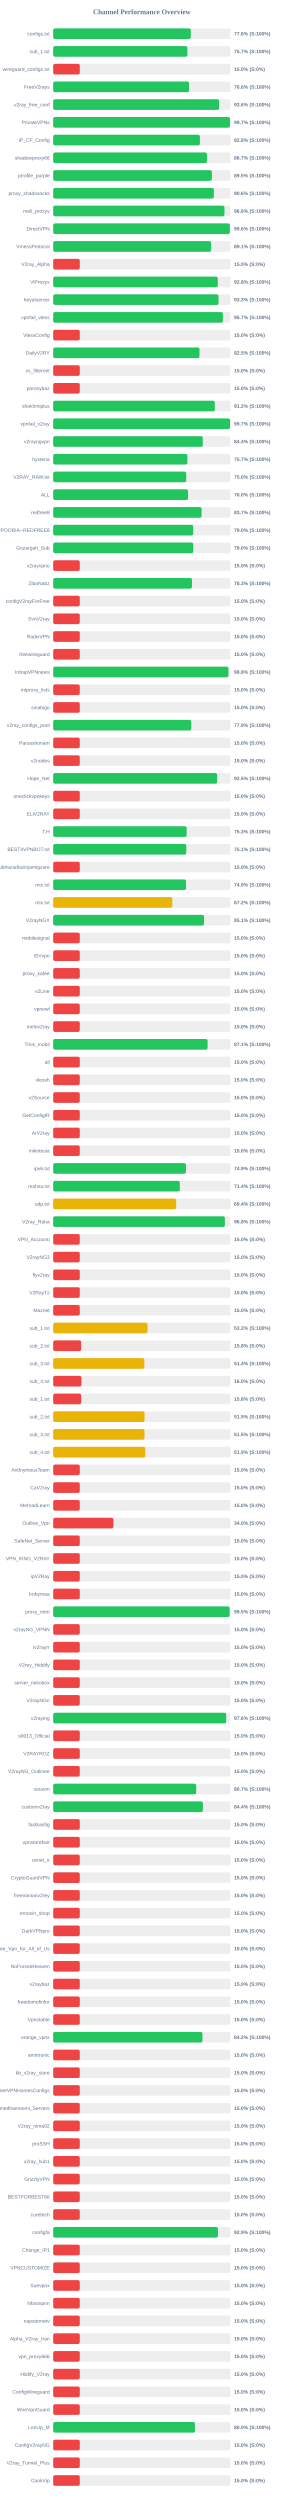
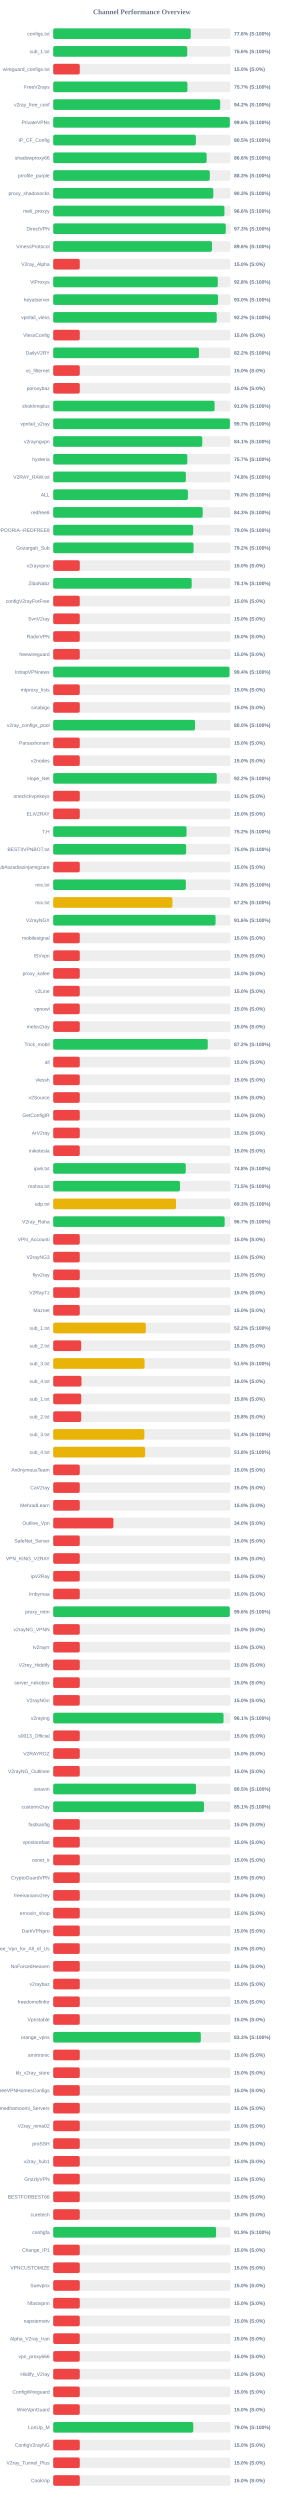
<svg xmlns="http://www.w3.org/2000/svg" width="800" height="7050" version="1.1">
  <style>
        .row { font: 14px Arial; fill: #64748b; }
        .score { font: bold 14px Arial; fill: #64748b; }
    </style>
  <text x="400" y="40" text-anchor="middle" font-size="20px" font-weight="bold" fill="#64748b">Channel Performance Overview</text>
  <rect x="150" y="80" width="500" height="30" fill="#eee" rx="5" />
-   <rect x="150" y="80" width="388.05" height="30" fill="#22c55e" rx="5" />
+   <rect x="150" y="80" width="387.9" height="30" fill="#22c55e" rx="5" />
  <text x="140" y="100" text-anchor="end" class="row">configs.txt</text>
  <text x="660" y="100" text-anchor="start" class="score">77.6% (S:100%)</text>
  <rect x="150" y="130" width="500" height="30" fill="#eee" rx="5" />
-   <rect x="150" y="130" width="378.4" height="30" fill="#22c55e" rx="5" />
+   <rect x="150" y="130" width="378.0" height="30" fill="#22c55e" rx="5" />
  <text x="140" y="150" text-anchor="end" class="row">sub_1.txt</text>
-   <text x="660" y="150" text-anchor="start" class="score">75.7% (S:100%)</text>
+   <text x="660" y="150" text-anchor="start" class="score">75.6% (S:100%)</text>
  <rect x="150" y="180" width="500" height="30" fill="#eee" rx="5" />
  <rect x="150" y="180" width="75.0" height="30" fill="#ef4444" rx="5" />
  <text x="140" y="200" text-anchor="end" class="row">wireguard_configs.txt</text>
  <text x="660" y="200" text-anchor="start" class="score">15.0% (S:0%)</text>
  <rect x="150" y="230" width="500" height="30" fill="#eee" rx="5" />
-   <rect x="150" y="230" width="383.05" height="30" fill="#22c55e" rx="5" />
+   <rect x="150" y="230" width="378.55" height="30" fill="#22c55e" rx="5" />
  <text x="140" y="250" text-anchor="end" class="row">FreeV2rays</text>
-   <text x="660" y="250" text-anchor="start" class="score">76.6% (S:100%)</text>
+   <text x="660" y="250" text-anchor="start" class="score">75.7% (S:100%)</text>
  <rect x="150" y="280" width="500" height="30" fill="#eee" rx="5" />
-   <rect x="150" y="280" width="467.95" height="30" fill="#22c55e" rx="5" />
+   <rect x="150" y="280" width="470.9" height="30" fill="#22c55e" rx="5" />
  <text x="140" y="300" text-anchor="end" class="row">v2ray_free_conf</text>
-   <text x="660" y="300" text-anchor="start" class="score">93.6% (S:100%)</text>
+   <text x="660" y="300" text-anchor="start" class="score">94.2% (S:100%)</text>
  <rect x="150" y="330" width="500" height="30" fill="#eee" rx="5" />
-   <rect x="150" y="330" width="498.5" height="30" fill="#22c55e" rx="5" />
+   <rect x="150" y="330" width="498.15" height="30" fill="#22c55e" rx="5" />
  <text x="140" y="350" text-anchor="end" class="row">PrivateVPNs</text>
-   <text x="660" y="350" text-anchor="start" class="score">99.7% (S:100%)</text>
+   <text x="660" y="350" text-anchor="start" class="score">99.6% (S:100%)</text>
  <rect x="150" y="380" width="500" height="30" fill="#eee" rx="5" />
-   <rect x="150" y="380" width="413.75" height="30" fill="#22c55e" rx="5" />
+   <rect x="150" y="380" width="402.35" height="30" fill="#22c55e" rx="5" />
  <text x="140" y="400" text-anchor="end" class="row">IP_CF_Config</text>
-   <text x="660" y="400" text-anchor="start" class="score">82.8% (S:100%)</text>
+   <text x="660" y="400" text-anchor="start" class="score">80.5% (S:100%)</text>
  <rect x="150" y="430" width="500" height="30" fill="#eee" rx="5" />
-   <rect x="150" y="430" width="433.65" height="30" fill="#22c55e" rx="5" />
+   <rect x="150" y="430" width="432.8" height="30" fill="#22c55e" rx="5" />
  <text x="140" y="450" text-anchor="end" class="row">shadowproxy66</text>
-   <text x="660" y="450" text-anchor="start" class="score">86.7% (S:100%)</text>
+   <text x="660" y="450" text-anchor="start" class="score">86.6% (S:100%)</text>
  <rect x="150" y="480" width="500" height="30" fill="#eee" rx="5" />
-   <rect x="150" y="480" width="447.4" height="30" fill="#22c55e" rx="5" />
+   <rect x="150" y="480" width="441.65" height="30" fill="#22c55e" rx="5" />
  <text x="140" y="500" text-anchor="end" class="row">prrofile_purple</text>
-   <text x="660" y="500" text-anchor="start" class="score">89.5% (S:100%)</text>
+   <text x="660" y="500" text-anchor="start" class="score">88.3% (S:100%)</text>
  <rect x="150" y="530" width="500" height="30" fill="#eee" rx="5" />
-   <rect x="150" y="530" width="453.1" height="30" fill="#22c55e" rx="5" />
+   <rect x="150" y="530" width="451.55" height="30" fill="#22c55e" rx="5" />
  <text x="140" y="550" text-anchor="end" class="row">proxy_shadosocks</text>
-   <text x="660" y="550" text-anchor="start" class="score">90.6% (S:100%)</text>
+   <text x="660" y="550" text-anchor="start" class="score">90.3% (S:100%)</text>
  <rect x="150" y="580" width="500" height="30" fill="#eee" rx="5" />
-   <rect x="150" y="580" width="483.05" height="30" fill="#22c55e" rx="5" />
+   <rect x="150" y="580" width="482.85" height="30" fill="#22c55e" rx="5" />
  <text x="140" y="600" text-anchor="end" class="row">meli_proxyy</text>
  <text x="660" y="600" text-anchor="start" class="score">96.6% (S:100%)</text>
  <rect x="150" y="630" width="500" height="30" fill="#eee" rx="5" />
-   <rect x="150" y="630" width="498.15" height="30" fill="#22c55e" rx="5" />
+   <rect x="150" y="630" width="486.7" height="30" fill="#22c55e" rx="5" />
  <text x="140" y="650" text-anchor="end" class="row">DirectVPN</text>
-   <text x="660" y="650" text-anchor="start" class="score">99.6% (S:100%)</text>
+   <text x="660" y="650" text-anchor="start" class="score">97.3% (S:100%)</text>
  <rect x="150" y="680" width="500" height="30" fill="#eee" rx="5" />
-   <rect x="150" y="680" width="445.35" height="30" fill="#22c55e" rx="5" />
+   <rect x="150" y="680" width="447.85" height="30" fill="#22c55e" rx="5" />
  <text x="140" y="700" text-anchor="end" class="row">VmessProtocol</text>
-   <text x="660" y="700" text-anchor="start" class="score">89.1% (S:100%)</text>
+   <text x="660" y="700" text-anchor="start" class="score">89.6% (S:100%)</text>
  <rect x="150" y="730" width="500" height="30" fill="#eee" rx="5" />
  <rect x="150" y="730" width="75.0" height="30" fill="#ef4444" rx="5" />
  <text x="140" y="750" text-anchor="end" class="row">V2ray_Alpha</text>
  <text x="660" y="750" text-anchor="start" class="score">15.0% (S:0%)</text>
  <rect x="150" y="780" width="500" height="30" fill="#eee" rx="5" />
  <rect x="150" y="780" width="464.15" height="30" fill="#22c55e" rx="5" />
  <text x="140" y="800" text-anchor="end" class="row">ViProxys</text>
  <text x="660" y="800" text-anchor="start" class="score">92.8% (S:100%)</text>
  <rect x="150" y="830" width="500" height="30" fill="#eee" rx="5" />
-   <rect x="150" y="830" width="466.3" height="30" fill="#22c55e" rx="5" />
+   <rect x="150" y="830" width="464.9" height="30" fill="#22c55e" rx="5" />
  <text x="140" y="850" text-anchor="end" class="row">heyatserver</text>
-   <text x="660" y="850" text-anchor="start" class="score">93.3% (S:100%)</text>
+   <text x="660" y="850" text-anchor="start" class="score">93.0% (S:100%)</text>
  <rect x="150" y="880" width="500" height="30" fill="#eee" rx="5" />
-   <rect x="150" y="880" width="478.65" height="30" fill="#22c55e" rx="5" />
+   <rect x="150" y="880" width="461.2" height="30" fill="#22c55e" rx="5" />
  <text x="140" y="900" text-anchor="end" class="row">vpnfail_vless</text>
-   <text x="660" y="900" text-anchor="start" class="score">95.7% (S:100%)</text>
+   <text x="660" y="900" text-anchor="start" class="score">92.2% (S:100%)</text>
  <rect x="150" y="930" width="500" height="30" fill="#eee" rx="5" />
  <rect x="150" y="930" width="75.0" height="30" fill="#ef4444" rx="5" />
  <text x="140" y="950" text-anchor="end" class="row">VlessConfig</text>
  <text x="660" y="950" text-anchor="start" class="score">15.0% (S:0%)</text>
  <rect x="150" y="980" width="500" height="30" fill="#eee" rx="5" />
-   <rect x="150" y="980" width="412.6" height="30" fill="#22c55e" rx="5" />
+   <rect x="150" y="980" width="411.15" height="30" fill="#22c55e" rx="5" />
  <text x="140" y="1000" text-anchor="end" class="row">DailyV2RY</text>
-   <text x="660" y="1000" text-anchor="start" class="score">82.5% (S:100%)</text>
+   <text x="660" y="1000" text-anchor="start" class="score">82.2% (S:100%)</text>
  <rect x="150" y="1030" width="500" height="30" fill="#eee" rx="5" />
  <rect x="150" y="1030" width="75.0" height="30" fill="#ef4444" rx="5" />
  <text x="140" y="1050" text-anchor="end" class="row">xs_filternet</text>
  <text x="660" y="1050" text-anchor="start" class="score">15.0% (S:0%)</text>
  <rect x="150" y="1080" width="500" height="30" fill="#eee" rx="5" />
  <rect x="150" y="1080" width="75.0" height="30" fill="#ef4444" rx="5" />
  <text x="140" y="1100" text-anchor="end" class="row">poroxybaz</text>
  <text x="660" y="1100" text-anchor="start" class="score">15.0% (S:0%)</text>
  <rect x="150" y="1130" width="500" height="30" fill="#eee" rx="5" />
-   <rect x="150" y="1130" width="455.75" height="30" fill="#22c55e" rx="5" />
+   <rect x="150" y="1130" width="455.2" height="30" fill="#22c55e" rx="5" />
  <text x="140" y="1150" text-anchor="end" class="row">shokhmiplus</text>
-   <text x="660" y="1150" text-anchor="start" class="score">91.2% (S:100%)</text>
+   <text x="660" y="1150" text-anchor="start" class="score">91.0% (S:100%)</text>
  <rect x="150" y="1180" width="500" height="30" fill="#eee" rx="5" />
-   <rect x="150" y="1180" width="498.7" height="30" fill="#22c55e" rx="5" />
+   <rect x="150" y="1180" width="498.3" height="30" fill="#22c55e" rx="5" />
  <text x="140" y="1200" text-anchor="end" class="row">vpnfail_v2ray</text>
  <text x="660" y="1200" text-anchor="start" class="score">99.7% (S:100%)</text>
  <rect x="150" y="1230" width="500" height="30" fill="#eee" rx="5" />
-   <rect x="150" y="1230" width="421.9" height="30" fill="#22c55e" rx="5" />
+   <rect x="150" y="1230" width="420.45" height="30" fill="#22c55e" rx="5" />
  <text x="140" y="1250" text-anchor="end" class="row">v2rayngvpn</text>
-   <text x="660" y="1250" text-anchor="start" class="score">84.4% (S:100%)</text>
+   <text x="660" y="1250" text-anchor="start" class="score">84.1% (S:100%)</text>
  <rect x="150" y="1280" width="500" height="30" fill="#eee" rx="5" />
-   <rect x="150" y="1280" width="378.5" height="30" fill="#22c55e" rx="5" />
+   <rect x="150" y="1280" width="378.25" height="30" fill="#22c55e" rx="5" />
  <text x="140" y="1300" text-anchor="end" class="row">hysteria</text>
  <text x="660" y="1300" text-anchor="start" class="score">75.7% (S:100%)</text>
  <rect x="150" y="1330" width="500" height="30" fill="#eee" rx="5" />
-   <rect x="150" y="1330" width="375.15" height="30" fill="#22c55e" rx="5" />
+   <rect x="150" y="1330" width="374.15" height="30" fill="#22c55e" rx="5" />
  <text x="140" y="1350" text-anchor="end" class="row">V2RAY_RAW.txt</text>
-   <text x="660" y="1350" text-anchor="start" class="score">75.0% (S:100%)</text>
+   <text x="660" y="1350" text-anchor="start" class="score">74.8% (S:100%)</text>
  <rect x="150" y="1380" width="500" height="30" fill="#eee" rx="5" />
-   <rect x="150" y="1380" width="380.25" height="30" fill="#22c55e" rx="5" />
+   <rect x="150" y="1380" width="379.85" height="30" fill="#22c55e" rx="5" />
  <text x="140" y="1400" text-anchor="end" class="row">ALL</text>
  <text x="660" y="1400" text-anchor="start" class="score">76.0% (S:100%)</text>
  <rect x="150" y="1430" width="500" height="30" fill="#eee" rx="5" />
-   <rect x="150" y="1430" width="418.6" height="30" fill="#22c55e" rx="5" />
+   <rect x="150" y="1430" width="421.55" height="30" fill="#22c55e" rx="5" />
  <text x="140" y="1450" text-anchor="end" class="row">redfree8</text>
-   <text x="660" y="1450" text-anchor="start" class="score">83.7% (S:100%)</text>
+   <text x="660" y="1450" text-anchor="start" class="score">84.3% (S:100%)</text>
  <rect x="150" y="1480" width="500" height="30" fill="#eee" rx="5" />
-   <rect x="150" y="1480" width="394.9" height="30" fill="#22c55e" rx="5" />
+   <rect x="150" y="1480" width="394.75" height="30" fill="#22c55e" rx="5" />
  <text x="140" y="1500" text-anchor="end" class="row">POORIA--REDFREE8.txt#POORIA--REDFREE8</text>
  <text x="660" y="1500" text-anchor="start" class="score">79.0% (S:100%)</text>
  <rect x="150" y="1530" width="500" height="30" fill="#eee" rx="5" />
-   <rect x="150" y="1530" width="395.05" height="30" fill="#22c55e" rx="5" />
+   <rect x="150" y="1530" width="395.8" height="30" fill="#22c55e" rx="5" />
  <text x="140" y="1550" text-anchor="end" class="row">Gozargah_Sub</text>
-   <text x="660" y="1550" text-anchor="start" class="score">79.0% (S:100%)</text>
+   <text x="660" y="1550" text-anchor="start" class="score">79.2% (S:100%)</text>
  <rect x="150" y="1580" width="500" height="30" fill="#eee" rx="5" />
  <rect x="150" y="1580" width="75.0" height="30" fill="#ef4444" rx="5" />
  <text x="140" y="1600" text-anchor="end" class="row">v2rayvpno</text>
  <text x="660" y="1600" text-anchor="start" class="score">15.0% (S:0%)</text>
  <rect x="150" y="1630" width="500" height="30" fill="#eee" rx="5" />
-   <rect x="150" y="1630" width="391.45" height="30" fill="#22c55e" rx="5" />
+   <rect x="150" y="1630" width="390.55" height="30" fill="#22c55e" rx="5" />
  <text x="140" y="1650" text-anchor="end" class="row">ZibaNabz</text>
-   <text x="660" y="1650" text-anchor="start" class="score">78.3% (S:100%)</text>
+   <text x="660" y="1650" text-anchor="start" class="score">78.1% (S:100%)</text>
  <rect x="150" y="1680" width="500" height="30" fill="#eee" rx="5" />
  <rect x="150" y="1680" width="75.0" height="30" fill="#ef4444" rx="5" />
  <text x="140" y="1700" text-anchor="end" class="row">configV2rayForFree</text>
  <text x="660" y="1700" text-anchor="start" class="score">15.0% (S:0%)</text>
  <rect x="150" y="1730" width="500" height="30" fill="#eee" rx="5" />
  <rect x="150" y="1730" width="75.0" height="30" fill="#ef4444" rx="5" />
  <text x="140" y="1750" text-anchor="end" class="row">SvnV2ray</text>
  <text x="660" y="1750" text-anchor="start" class="score">15.0% (S:0%)</text>
  <rect x="150" y="1780" width="500" height="30" fill="#eee" rx="5" />
  <rect x="150" y="1780" width="75.0" height="30" fill="#ef4444" rx="5" />
  <text x="140" y="1800" text-anchor="end" class="row">RadixVPN</text>
  <text x="660" y="1800" text-anchor="start" class="score">15.0% (S:0%)</text>
  <rect x="150" y="1830" width="500" height="30" fill="#eee" rx="5" />
  <rect x="150" y="1830" width="75.0" height="30" fill="#ef4444" rx="5" />
  <text x="140" y="1850" text-anchor="end" class="row">freewireguard</text>
  <text x="660" y="1850" text-anchor="start" class="score">15.0% (S:0%)</text>
  <rect x="150" y="1880" width="500" height="30" fill="#eee" rx="5" />
-   <rect x="150" y="1880" width="494.15" height="30" fill="#22c55e" rx="5" />
+   <rect x="150" y="1880" width="497.15" height="30" fill="#22c55e" rx="5" />
  <text x="140" y="1900" text-anchor="end" class="row">IrdrapVPNnews</text>
-   <text x="660" y="1900" text-anchor="start" class="score">98.8% (S:100%)</text>
+   <text x="660" y="1900" text-anchor="start" class="score">99.4% (S:100%)</text>
  <rect x="150" y="1930" width="500" height="30" fill="#eee" rx="5" />
  <rect x="150" y="1930" width="75.0" height="30" fill="#ef4444" rx="5" />
  <text x="140" y="1950" text-anchor="end" class="row">mtproxy_lists</text>
  <text x="660" y="1950" text-anchor="start" class="score">15.0% (S:0%)</text>
  <rect x="150" y="1980" width="500" height="30" fill="#eee" rx="5" />
  <rect x="150" y="1980" width="75.0" height="30" fill="#ef4444" rx="5" />
  <text x="140" y="2000" text-anchor="end" class="row">sinabigo</text>
  <text x="660" y="2000" text-anchor="start" class="score">15.0% (S:0%)</text>
  <rect x="150" y="2030" width="500" height="30" fill="#eee" rx="5" />
-   <rect x="150" y="2030" width="389.45" height="30" fill="#22c55e" rx="5" />
+   <rect x="150" y="2030" width="400.1" height="30" fill="#22c55e" rx="5" />
  <text x="140" y="2050" text-anchor="end" class="row">v2ray_configs_pool</text>
-   <text x="660" y="2050" text-anchor="start" class="score">77.9% (S:100%)</text>
+   <text x="660" y="2050" text-anchor="start" class="score">80.0% (S:100%)</text>
  <rect x="150" y="2080" width="500" height="30" fill="#eee" rx="5" />
  <rect x="150" y="2080" width="75.0" height="30" fill="#ef4444" rx="5" />
  <text x="140" y="2100" text-anchor="end" class="row">Parsashonam</text>
  <text x="660" y="2100" text-anchor="start" class="score">15.0% (S:0%)</text>
  <rect x="150" y="2130" width="500" height="30" fill="#eee" rx="5" />
  <rect x="150" y="2130" width="75.0" height="30" fill="#ef4444" rx="5" />
  <text x="140" y="2150" text-anchor="end" class="row">v2nodes</text>
  <text x="660" y="2150" text-anchor="start" class="score">15.0% (S:0%)</text>
  <rect x="150" y="2180" width="500" height="30" fill="#eee" rx="5" />
-   <rect x="150" y="2180" width="462.5" height="30" fill="#22c55e" rx="5" />
+   <rect x="150" y="2180" width="461.25" height="30" fill="#22c55e" rx="5" />
  <text x="140" y="2200" text-anchor="end" class="row">Hope_Net</text>
-   <text x="660" y="2200" text-anchor="start" class="score">92.5% (S:100%)</text>
+   <text x="660" y="2200" text-anchor="start" class="score">92.2% (S:100%)</text>
  <rect x="150" y="2230" width="500" height="30" fill="#eee" rx="5" />
  <rect x="150" y="2230" width="75.0" height="30" fill="#ef4444" rx="5" />
  <text x="140" y="2250" text-anchor="end" class="row">oneclickvpnkeys</text>
  <text x="660" y="2250" text-anchor="start" class="score">15.0% (S:0%)</text>
  <rect x="150" y="2280" width="500" height="30" fill="#eee" rx="5" />
  <rect x="150" y="2280" width="75.0" height="30" fill="#ef4444" rx="5" />
  <text x="140" y="2300" text-anchor="end" class="row">ELiV2RAY</text>
  <text x="660" y="2300" text-anchor="start" class="score">15.0% (S:0%)</text>
  <rect x="150" y="2330" width="500" height="30" fill="#eee" rx="5" />
-   <rect x="150" y="2330" width="376.4" height="30" fill="#22c55e" rx="5" />
+   <rect x="150" y="2330" width="376.1" height="30" fill="#22c55e" rx="5" />
  <text x="140" y="2350" text-anchor="end" class="row">T,H</text>
-   <text x="660" y="2350" text-anchor="start" class="score">75.3% (S:100%)</text>
+   <text x="660" y="2350" text-anchor="start" class="score">75.2% (S:100%)</text>
  <rect x="150" y="2380" width="500" height="30" fill="#eee" rx="5" />
-   <rect x="150" y="2380" width="375.3" height="30" fill="#22c55e" rx="5" />
+   <rect x="150" y="2380" width="374.95" height="30" fill="#22c55e" rx="5" />
  <text x="140" y="2400" text-anchor="end" class="row">BESTIIVPNBOT.txt</text>
-   <text x="660" y="2400" text-anchor="start" class="score">75.1% (S:100%)</text>
+   <text x="660" y="2400" text-anchor="start" class="score">75.0% (S:100%)</text>
  <rect x="150" y="2430" width="500" height="30" fill="#eee" rx="5" />
  <rect x="150" y="2430" width="75.0" height="30" fill="#ef4444" rx="5" />
  <text x="140" y="2450" text-anchor="end" class="row">Sub#azadiazinjamigzare</text>
  <text x="660" y="2450" text-anchor="start" class="score">15.0% (S:0%)</text>
  <rect x="150" y="2480" width="500" height="30" fill="#eee" rx="5" />
-   <rect x="150" y="2480" width="374.55" height="30" fill="#22c55e" rx="5" />
+   <rect x="150" y="2480" width="374.1" height="30" fill="#22c55e" rx="5" />
  <text x="140" y="2500" text-anchor="end" class="row">mix.txt</text>
-   <text x="660" y="2500" text-anchor="start" class="score">74.9% (S:100%)</text>
+   <text x="660" y="2500" text-anchor="start" class="score">74.8% (S:100%)</text>
  <rect x="150" y="2530" width="500" height="30" fill="#eee" rx="5" />
-   <rect x="150" y="2530" width="336.05" height="30" fill="#eab308" rx="5" />
+   <rect x="150" y="2530" width="336.2" height="30" fill="#eab308" rx="5" />
  <text x="140" y="2550" text-anchor="end" class="row">mix.txt</text>
  <text x="660" y="2550" text-anchor="start" class="score">67.2% (S:100%)</text>
  <rect x="150" y="2580" width="500" height="30" fill="#eee" rx="5" />
-   <rect x="150" y="2580" width="425.4" height="30" fill="#22c55e" rx="5" />
+   <rect x="150" y="2580" width="457.9" height="30" fill="#22c55e" rx="5" />
  <text x="140" y="2600" text-anchor="end" class="row">V2rayNGX</text>
-   <text x="660" y="2600" text-anchor="start" class="score">85.1% (S:100%)</text>
+   <text x="660" y="2600" text-anchor="start" class="score">91.6% (S:100%)</text>
  <rect x="150" y="2630" width="500" height="30" fill="#eee" rx="5" />
  <rect x="150" y="2630" width="75.0" height="30" fill="#ef4444" rx="5" />
  <text x="140" y="2650" text-anchor="end" class="row">mobilesignal</text>
  <text x="660" y="2650" text-anchor="start" class="score">15.0% (S:0%)</text>
  <rect x="150" y="2680" width="500" height="30" fill="#eee" rx="5" />
  <rect x="150" y="2680" width="75.0" height="30" fill="#ef4444" rx="5" />
  <text x="140" y="2700" text-anchor="end" class="row">ISVvpn</text>
  <text x="660" y="2700" text-anchor="start" class="score">15.0% (S:0%)</text>
  <rect x="150" y="2730" width="500" height="30" fill="#eee" rx="5" />
  <rect x="150" y="2730" width="75.0" height="30" fill="#ef4444" rx="5" />
  <text x="140" y="2750" text-anchor="end" class="row">proxy_kafee</text>
  <text x="660" y="2750" text-anchor="start" class="score">15.0% (S:0%)</text>
  <rect x="150" y="2780" width="500" height="30" fill="#eee" rx="5" />
  <rect x="150" y="2780" width="75.0" height="30" fill="#ef4444" rx="5" />
  <text x="140" y="2800" text-anchor="end" class="row">v2Line</text>
  <text x="660" y="2800" text-anchor="start" class="score">15.0% (S:0%)</text>
  <rect x="150" y="2830" width="500" height="30" fill="#eee" rx="5" />
  <rect x="150" y="2830" width="75.0" height="30" fill="#ef4444" rx="5" />
  <text x="140" y="2850" text-anchor="end" class="row">vpnowl</text>
  <text x="660" y="2850" text-anchor="start" class="score">15.0% (S:0%)</text>
  <rect x="150" y="2880" width="500" height="30" fill="#eee" rx="5" />
  <rect x="150" y="2880" width="75.0" height="30" fill="#ef4444" rx="5" />
  <text x="140" y="2900" text-anchor="end" class="row">melov2ray</text>
  <text x="660" y="2900" text-anchor="start" class="score">15.0% (S:0%)</text>
  <rect x="150" y="2930" width="500" height="30" fill="#eee" rx="5" />
-   <rect x="150" y="2930" width="435.45" height="30" fill="#22c55e" rx="5" />
+   <rect x="150" y="2930" width="435.9" height="30" fill="#22c55e" rx="5" />
  <text x="140" y="2950" text-anchor="end" class="row">Trick_mobil</text>
-   <text x="660" y="2950" text-anchor="start" class="score">87.1% (S:100%)</text>
+   <text x="660" y="2950" text-anchor="start" class="score">87.2% (S:100%)</text>
  <rect x="150" y="2980" width="500" height="30" fill="#eee" rx="5" />
  <rect x="150" y="2980" width="75.0" height="30" fill="#ef4444" rx="5" />
  <text x="140" y="3000" text-anchor="end" class="row">all</text>
  <text x="660" y="3000" text-anchor="start" class="score">15.0% (S:0%)</text>
  <rect x="150" y="3030" width="500" height="30" fill="#eee" rx="5" />
  <rect x="150" y="3030" width="75.0" height="30" fill="#ef4444" rx="5" />
  <text x="140" y="3050" text-anchor="end" class="row">vlessh</text>
  <text x="660" y="3050" text-anchor="start" class="score">15.0% (S:0%)</text>
  <rect x="150" y="3080" width="500" height="30" fill="#eee" rx="5" />
  <rect x="150" y="3080" width="75.0" height="30" fill="#ef4444" rx="5" />
  <text x="140" y="3100" text-anchor="end" class="row">v2Source</text>
  <text x="660" y="3100" text-anchor="start" class="score">15.0% (S:0%)</text>
  <rect x="150" y="3130" width="500" height="30" fill="#eee" rx="5" />
  <rect x="150" y="3130" width="75.0" height="30" fill="#ef4444" rx="5" />
  <text x="140" y="3150" text-anchor="end" class="row">GetConfigIR</text>
  <text x="660" y="3150" text-anchor="start" class="score">15.0% (S:0%)</text>
  <rect x="150" y="3180" width="500" height="30" fill="#eee" rx="5" />
  <rect x="150" y="3180" width="75.0" height="30" fill="#ef4444" rx="5" />
  <text x="140" y="3200" text-anchor="end" class="row">ArV2ray</text>
  <text x="660" y="3200" text-anchor="start" class="score">15.0% (S:0%)</text>
  <rect x="150" y="3230" width="500" height="30" fill="#eee" rx="5" />
  <rect x="150" y="3230" width="75.0" height="30" fill="#ef4444" rx="5" />
  <text x="140" y="3250" text-anchor="end" class="row">inikotesla</text>
  <text x="660" y="3250" text-anchor="start" class="score">15.0% (S:0%)</text>
  <rect x="150" y="3280" width="500" height="30" fill="#eee" rx="5" />
-   <rect x="150" y="3280" width="374.35" height="30" fill="#22c55e" rx="5" />
+   <rect x="150" y="3280" width="373.85" height="30" fill="#22c55e" rx="5" />
  <text x="140" y="3300" text-anchor="end" class="row">ipv6.txt</text>
-   <text x="660" y="3300" text-anchor="start" class="score">74.9% (S:100%)</text>
+   <text x="660" y="3300" text-anchor="start" class="score">74.8% (S:100%)</text>
  <rect x="150" y="3330" width="500" height="30" fill="#eee" rx="5" />
-   <rect x="150" y="3330" width="357.15" height="30" fill="#22c55e" rx="5" />
+   <rect x="150" y="3330" width="357.5" height="30" fill="#22c55e" rx="5" />
  <text x="140" y="3350" text-anchor="end" class="row">mahsa.txt</text>
-   <text x="660" y="3350" text-anchor="start" class="score">71.4% (S:100%)</text>
+   <text x="660" y="3350" text-anchor="start" class="score">71.5% (S:100%)</text>
  <rect x="150" y="3380" width="500" height="30" fill="#eee" rx="5" />
-   <rect x="150" y="3380" width="346.9" height="30" fill="#eab308" rx="5" />
+   <rect x="150" y="3380" width="346.35" height="30" fill="#eab308" rx="5" />
  <text x="140" y="3400" text-anchor="end" class="row">udp.txt</text>
-   <text x="660" y="3400" text-anchor="start" class="score">69.4% (S:100%)</text>
+   <text x="660" y="3400" text-anchor="start" class="score">69.3% (S:100%)</text>
  <rect x="150" y="3430" width="500" height="30" fill="#eee" rx="5" />
-   <rect x="150" y="3430" width="484.2" height="30" fill="#22c55e" rx="5" />
+   <rect x="150" y="3430" width="483.5" height="30" fill="#22c55e" rx="5" />
  <text x="140" y="3450" text-anchor="end" class="row">V2ray_Raha</text>
-   <text x="660" y="3450" text-anchor="start" class="score">96.8% (S:100%)</text>
+   <text x="660" y="3450" text-anchor="start" class="score">96.7% (S:100%)</text>
  <rect x="150" y="3480" width="500" height="30" fill="#eee" rx="5" />
  <rect x="150" y="3480" width="75.0" height="30" fill="#ef4444" rx="5" />
  <text x="140" y="3500" text-anchor="end" class="row">VPN_Accounti</text>
  <text x="660" y="3500" text-anchor="start" class="score">15.0% (S:0%)</text>
  <rect x="150" y="3530" width="500" height="30" fill="#eee" rx="5" />
  <rect x="150" y="3530" width="75.0" height="30" fill="#ef4444" rx="5" />
  <text x="140" y="3550" text-anchor="end" class="row">V2rayNG3</text>
  <text x="660" y="3550" text-anchor="start" class="score">15.0% (S:0%)</text>
  <rect x="150" y="3580" width="500" height="30" fill="#eee" rx="5" />
  <rect x="150" y="3580" width="75.0" height="30" fill="#ef4444" rx="5" />
  <text x="140" y="3600" text-anchor="end" class="row">flyv2ray</text>
  <text x="660" y="3600" text-anchor="start" class="score">15.0% (S:0%)</text>
  <rect x="150" y="3630" width="500" height="30" fill="#eee" rx="5" />
  <rect x="150" y="3630" width="75.0" height="30" fill="#ef4444" rx="5" />
  <text x="140" y="3650" text-anchor="end" class="row">V2RayTz</text>
  <text x="660" y="3650" text-anchor="start" class="score">15.0% (S:0%)</text>
  <rect x="150" y="3680" width="500" height="30" fill="#eee" rx="5" />
  <rect x="150" y="3680" width="75.0" height="30" fill="#ef4444" rx="5" />
  <text x="140" y="3700" text-anchor="end" class="row">Maznet</text>
  <text x="660" y="3700" text-anchor="start" class="score">15.0% (S:0%)</text>
  <rect x="150" y="3730" width="500" height="30" fill="#eee" rx="5" />
-   <rect x="150" y="3730" width="265.95" height="30" fill="#eab308" rx="5" />
+   <rect x="150" y="3730" width="261.25" height="30" fill="#eab308" rx="5" />
  <text x="140" y="3750" text-anchor="end" class="row">sub_1.txt</text>
-   <text x="660" y="3750" text-anchor="start" class="score">53.2% (S:100%)</text>
+   <text x="660" y="3750" text-anchor="start" class="score">52.2% (S:100%)</text>
  <rect x="150" y="3780" width="500" height="30" fill="#eee" rx="5" />
  <rect x="150" y="3780" width="78.9" height="30" fill="#ef4444" rx="5" />
  <text x="140" y="3800" text-anchor="end" class="row">sub_2.txt</text>
  <text x="660" y="3800" text-anchor="start" class="score">15.8% (S:0%)</text>
  <rect x="150" y="3830" width="500" height="30" fill="#eee" rx="5" />
-   <rect x="150" y="3830" width="257.1" height="30" fill="#eab308" rx="5" />
+   <rect x="150" y="3830" width="257.6" height="30" fill="#eab308" rx="5" />
  <text x="140" y="3850" text-anchor="end" class="row">sub_3.txt</text>
-   <text x="660" y="3850" text-anchor="start" class="score">51.4% (S:100%)</text>
+   <text x="660" y="3850" text-anchor="start" class="score">51.5% (S:100%)</text>
  <rect x="150" y="3880" width="500" height="30" fill="#eee" rx="5" />
  <rect x="150" y="3880" width="79.8" height="30" fill="#ef4444" rx="5" />
  <text x="140" y="3900" text-anchor="end" class="row">sub_4.txt</text>
  <text x="660" y="3900" text-anchor="start" class="score">16.0% (S:0%)</text>
  <rect x="150" y="3930" width="500" height="30" fill="#eee" rx="5" />
  <rect x="150" y="3930" width="79.05" height="30" fill="#ef4444" rx="5" />
  <text x="140" y="3950" text-anchor="end" class="row">sub_1.txt</text>
  <text x="660" y="3950" text-anchor="start" class="score">15.8% (S:0%)</text>
  <rect x="150" y="3980" width="500" height="30" fill="#eee" rx="5" />
-   <rect x="150" y="3980" width="257.6" height="30" fill="#eab308" rx="5" />
+   <rect x="150" y="3980" width="78.9" height="30" fill="#ef4444" rx="5" />
  <text x="140" y="4000" text-anchor="end" class="row">sub_2.txt</text>
-   <text x="660" y="4000" text-anchor="start" class="score">51.5% (S:100%)</text>
+   <text x="660" y="4000" text-anchor="start" class="score">15.8% (S:0%)</text>
  <rect x="150" y="4030" width="500" height="30" fill="#eee" rx="5" />
-   <rect x="150" y="4030" width="257.5" height="30" fill="#eab308" rx="5" />
+   <rect x="150" y="4030" width="257.1" height="30" fill="#eab308" rx="5" />
  <text x="140" y="4050" text-anchor="end" class="row">sub_3.txt</text>
-   <text x="660" y="4050" text-anchor="start" class="score">51.5% (S:100%)</text>
+   <text x="660" y="4050" text-anchor="start" class="score">51.4% (S:100%)</text>
  <rect x="150" y="4080" width="500" height="30" fill="#eee" rx="5" />
-   <rect x="150" y="4080" width="259.7" height="30" fill="#eab308" rx="5" />
+   <rect x="150" y="4080" width="259.2" height="30" fill="#eab308" rx="5" />
  <text x="140" y="4100" text-anchor="end" class="row">sub_4.txt</text>
-   <text x="660" y="4100" text-anchor="start" class="score">51.9% (S:100%)</text>
+   <text x="660" y="4100" text-anchor="start" class="score">51.8% (S:100%)</text>
  <rect x="150" y="4130" width="500" height="30" fill="#eee" rx="5" />
  <rect x="150" y="4130" width="75.0" height="30" fill="#ef4444" rx="5" />
  <text x="140" y="4150" text-anchor="end" class="row">An0nymousTeam</text>
  <text x="660" y="4150" text-anchor="start" class="score">15.0% (S:0%)</text>
  <rect x="150" y="4180" width="500" height="30" fill="#eee" rx="5" />
  <rect x="150" y="4180" width="75.0" height="30" fill="#ef4444" rx="5" />
  <text x="140" y="4200" text-anchor="end" class="row">CaV2ray</text>
  <text x="660" y="4200" text-anchor="start" class="score">15.0% (S:0%)</text>
  <rect x="150" y="4230" width="500" height="30" fill="#eee" rx="5" />
  <rect x="150" y="4230" width="75.0" height="30" fill="#ef4444" rx="5" />
  <text x="140" y="4250" text-anchor="end" class="row">MehradLearn</text>
  <text x="660" y="4250" text-anchor="start" class="score">15.0% (S:0%)</text>
  <rect x="150" y="4280" width="500" height="30" fill="#eee" rx="5" />
  <rect x="150" y="4280" width="169.85" height="30" fill="#ef4444" rx="5" />
  <text x="140" y="4300" text-anchor="end" class="row">Outline_Vpn</text>
  <text x="660" y="4300" text-anchor="start" class="score">34.0% (S:0%)</text>
  <rect x="150" y="4330" width="500" height="30" fill="#eee" rx="5" />
  <rect x="150" y="4330" width="75.0" height="30" fill="#ef4444" rx="5" />
  <text x="140" y="4350" text-anchor="end" class="row">SafeNet_Server</text>
  <text x="660" y="4350" text-anchor="start" class="score">15.0% (S:0%)</text>
  <rect x="150" y="4380" width="500" height="30" fill="#eee" rx="5" />
  <rect x="150" y="4380" width="75.0" height="30" fill="#ef4444" rx="5" />
  <text x="140" y="4400" text-anchor="end" class="row">VPN_KING_V2RAY</text>
  <text x="660" y="4400" text-anchor="start" class="score">15.0% (S:0%)</text>
  <rect x="150" y="4430" width="500" height="30" fill="#eee" rx="5" />
  <rect x="150" y="4430" width="75.0" height="30" fill="#ef4444" rx="5" />
  <text x="140" y="4450" text-anchor="end" class="row">ipV2Ray</text>
  <text x="660" y="4450" text-anchor="start" class="score">15.0% (S:0%)</text>
  <rect x="150" y="4480" width="500" height="30" fill="#eee" rx="5" />
  <rect x="150" y="4480" width="75.0" height="30" fill="#ef4444" rx="5" />
  <text x="140" y="4500" text-anchor="end" class="row">lrnbymaa</text>
  <text x="660" y="4500" text-anchor="start" class="score">15.0% (S:0%)</text>
  <rect x="150" y="4530" width="500" height="30" fill="#eee" rx="5" />
-   <rect x="150" y="4530" width="497.6" height="30" fill="#22c55e" rx="5" />
+   <rect x="150" y="4530" width="498.05" height="30" fill="#22c55e" rx="5" />
  <text x="140" y="4550" text-anchor="end" class="row">proxy_mtm</text>
-   <text x="660" y="4550" text-anchor="start" class="score">99.5% (S:100%)</text>
+   <text x="660" y="4550" text-anchor="start" class="score">99.6% (S:100%)</text>
  <rect x="150" y="4580" width="500" height="30" fill="#eee" rx="5" />
  <rect x="150" y="4580" width="75.0" height="30" fill="#ef4444" rx="5" />
  <text x="140" y="4600" text-anchor="end" class="row">v2rayNG_VPNN</text>
  <text x="660" y="4600" text-anchor="start" class="score">15.0% (S:0%)</text>
  <rect x="150" y="4630" width="500" height="30" fill="#eee" rx="5" />
  <rect x="150" y="4630" width="75.0" height="30" fill="#ef4444" rx="5" />
  <text x="140" y="4650" text-anchor="end" class="row">tv2rayrr</text>
  <text x="660" y="4650" text-anchor="start" class="score">15.0% (S:0%)</text>
  <rect x="150" y="4680" width="500" height="30" fill="#eee" rx="5" />
  <rect x="150" y="4680" width="75.0" height="30" fill="#ef4444" rx="5" />
  <text x="140" y="4700" text-anchor="end" class="row">V2rey_Hiddify</text>
  <text x="660" y="4700" text-anchor="start" class="score">15.0% (S:0%)</text>
  <rect x="150" y="4730" width="500" height="30" fill="#eee" rx="5" />
  <rect x="150" y="4730" width="75.0" height="30" fill="#ef4444" rx="5" />
  <text x="140" y="4750" text-anchor="end" class="row">server_nekobox</text>
  <text x="660" y="4750" text-anchor="start" class="score">15.0% (S:0%)</text>
  <rect x="150" y="4780" width="500" height="30" fill="#eee" rx="5" />
  <rect x="150" y="4780" width="75.0" height="30" fill="#ef4444" rx="5" />
  <text x="140" y="4800" text-anchor="end" class="row">V2rayNGn</text>
  <text x="660" y="4800" text-anchor="start" class="score">15.0% (S:0%)</text>
  <rect x="150" y="4830" width="500" height="30" fill="#eee" rx="5" />
-   <rect x="150" y="4830" width="487.85" height="30" fill="#22c55e" rx="5" />
+   <rect x="150" y="4830" width="480.35" height="30" fill="#22c55e" rx="5" />
  <text x="140" y="4850" text-anchor="end" class="row">v2raying</text>
-   <text x="660" y="4850" text-anchor="start" class="score">97.6% (S:100%)</text>
+   <text x="660" y="4850" text-anchor="start" class="score">96.1% (S:100%)</text>
  <rect x="150" y="4880" width="500" height="30" fill="#eee" rx="5" />
  <rect x="150" y="4880" width="75.0" height="30" fill="#ef4444" rx="5" />
  <text x="140" y="4900" text-anchor="end" class="row">s0013_Official</text>
  <text x="660" y="4900" text-anchor="start" class="score">15.0% (S:0%)</text>
  <rect x="150" y="4930" width="500" height="30" fill="#eee" rx="5" />
  <rect x="150" y="4930" width="75.0" height="30" fill="#ef4444" rx="5" />
  <text x="140" y="4950" text-anchor="end" class="row">V2RAYROZ</text>
  <text x="660" y="4950" text-anchor="start" class="score">15.0% (S:0%)</text>
  <rect x="150" y="4980" width="500" height="30" fill="#eee" rx="5" />
  <rect x="150" y="4980" width="75.0" height="30" fill="#ef4444" rx="5" />
  <text x="140" y="5000" text-anchor="end" class="row">V2rayNG_Outlinee</text>
  <text x="660" y="5000" text-anchor="start" class="score">15.0% (S:0%)</text>
  <rect x="150" y="5030" width="500" height="30" fill="#eee" rx="5" />
-   <rect x="150" y="5030" width="403.25" height="30" fill="#22c55e" rx="5" />
+   <rect x="150" y="5030" width="402.7" height="30" fill="#22c55e" rx="5" />
  <text x="140" y="5050" text-anchor="end" class="row">sinavm</text>
-   <text x="660" y="5050" text-anchor="start" class="score">80.7% (S:100%)</text>
+   <text x="660" y="5050" text-anchor="start" class="score">80.5% (S:100%)</text>
  <rect x="150" y="5080" width="500" height="30" fill="#eee" rx="5" />
-   <rect x="150" y="5080" width="422.15" height="30" fill="#22c55e" rx="5" />
+   <rect x="150" y="5080" width="425.35" height="30" fill="#22c55e" rx="5" />
  <text x="140" y="5100" text-anchor="end" class="row">customv2ray</text>
-   <text x="660" y="5100" text-anchor="start" class="score">84.4% (S:100%)</text>
+   <text x="660" y="5100" text-anchor="start" class="score">85.1% (S:100%)</text>
  <rect x="150" y="5130" width="500" height="30" fill="#eee" rx="5" />
  <rect x="150" y="5130" width="75.0" height="30" fill="#ef4444" rx="5" />
  <text x="140" y="5150" text-anchor="end" class="row">fastkanfig</text>
  <text x="660" y="5150" text-anchor="start" class="score">15.0% (S:0%)</text>
  <rect x="150" y="5180" width="500" height="30" fill="#eee" rx="5" />
  <rect x="150" y="5180" width="75.0" height="30" fill="#ef4444" rx="5" />
  <text x="140" y="5200" text-anchor="end" class="row">vpnstorefast</text>
  <text x="660" y="5200" text-anchor="start" class="score">15.0% (S:0%)</text>
  <rect x="150" y="5230" width="500" height="30" fill="#eee" rx="5" />
  <rect x="150" y="5230" width="75.0" height="30" fill="#ef4444" rx="5" />
  <text x="140" y="5250" text-anchor="end" class="row">oxnet_ir</text>
  <text x="660" y="5250" text-anchor="start" class="score">15.0% (S:0%)</text>
  <rect x="150" y="5280" width="500" height="30" fill="#eee" rx="5" />
  <rect x="150" y="5280" width="75.0" height="30" fill="#ef4444" rx="5" />
  <text x="140" y="5300" text-anchor="end" class="row">CryptoGuardVPN</text>
  <text x="660" y="5300" text-anchor="start" class="score">15.0% (S:0%)</text>
  <rect x="150" y="5330" width="500" height="30" fill="#eee" rx="5" />
  <rect x="150" y="5330" width="75.0" height="30" fill="#ef4444" rx="5" />
  <text x="140" y="5350" text-anchor="end" class="row">freeiranianv2rey</text>
  <text x="660" y="5350" text-anchor="start" class="score">15.0% (S:0%)</text>
  <rect x="150" y="5380" width="500" height="30" fill="#eee" rx="5" />
  <rect x="150" y="5380" width="75.0" height="30" fill="#ef4444" rx="5" />
  <text x="140" y="5400" text-anchor="end" class="row">ernoxin_shop</text>
  <text x="660" y="5400" text-anchor="start" class="score">15.0% (S:0%)</text>
  <rect x="150" y="5430" width="500" height="30" fill="#eee" rx="5" />
  <rect x="150" y="5430" width="75.0" height="30" fill="#ef4444" rx="5" />
  <text x="140" y="5450" text-anchor="end" class="row">DarkVPNpro</text>
  <text x="660" y="5450" text-anchor="start" class="score">15.0% (S:0%)</text>
  <rect x="150" y="5480" width="500" height="30" fill="#eee" rx="5" />
  <rect x="150" y="5480" width="75.0" height="30" fill="#ef4444" rx="5" />
  <text x="140" y="5500" text-anchor="end" class="row">Free_Vpn_for_All_of_Us</text>
  <text x="660" y="5500" text-anchor="start" class="score">15.0% (S:0%)</text>
  <rect x="150" y="5530" width="500" height="30" fill="#eee" rx="5" />
  <rect x="150" y="5530" width="75.0" height="30" fill="#ef4444" rx="5" />
  <text x="140" y="5550" text-anchor="end" class="row">NoForcedHeaven</text>
  <text x="660" y="5550" text-anchor="start" class="score">15.0% (S:0%)</text>
  <rect x="150" y="5580" width="500" height="30" fill="#eee" rx="5" />
  <rect x="150" y="5580" width="75.0" height="30" fill="#ef4444" rx="5" />
  <text x="140" y="5600" text-anchor="end" class="row">v2raybaz</text>
  <text x="660" y="5600" text-anchor="start" class="score">15.0% (S:0%)</text>
  <rect x="150" y="5630" width="500" height="30" fill="#eee" rx="5" />
  <rect x="150" y="5630" width="75.0" height="30" fill="#ef4444" rx="5" />
  <text x="140" y="5650" text-anchor="end" class="row">freedomofinfor</text>
  <text x="660" y="5650" text-anchor="start" class="score">15.0% (S:0%)</text>
  <rect x="150" y="5680" width="500" height="30" fill="#eee" rx="5" />
  <rect x="150" y="5680" width="75.0" height="30" fill="#ef4444" rx="5" />
  <text x="140" y="5700" text-anchor="end" class="row">Vpnstable</text>
  <text x="660" y="5700" text-anchor="start" class="score">15.0% (S:0%)</text>
  <rect x="150" y="5730" width="500" height="30" fill="#eee" rx="5" />
-   <rect x="150" y="5730" width="420.95" height="30" fill="#22c55e" rx="5" />
+   <rect x="150" y="5730" width="416.3" height="30" fill="#22c55e" rx="5" />
  <text x="140" y="5750" text-anchor="end" class="row">orange_vpns</text>
-   <text x="660" y="5750" text-anchor="start" class="score">84.2% (S:100%)</text>
+   <text x="660" y="5750" text-anchor="start" class="score">83.3% (S:100%)</text>
  <rect x="150" y="5780" width="500" height="30" fill="#eee" rx="5" />
  <rect x="150" y="5780" width="75.0" height="30" fill="#ef4444" rx="5" />
  <text x="140" y="5800" text-anchor="end" class="row">amirtronic</text>
  <text x="660" y="5800" text-anchor="start" class="score">15.0% (S:0%)</text>
  <rect x="150" y="5830" width="500" height="30" fill="#eee" rx="5" />
  <rect x="150" y="5830" width="75.0" height="30" fill="#ef4444" rx="5" />
  <text x="140" y="5850" text-anchor="end" class="row">kb_v2ray_store</text>
  <text x="660" y="5850" text-anchor="start" class="score">15.0% (S:0%)</text>
  <rect x="150" y="5880" width="500" height="30" fill="#eee" rx="5" />
  <rect x="150" y="5880" width="75.0" height="30" fill="#ef4444" rx="5" />
  <text x="140" y="5900" text-anchor="end" class="row">FreeVPNHomesConfigs</text>
  <text x="660" y="5900" text-anchor="start" class="score">15.0% (S:0%)</text>
  <rect x="150" y="5930" width="500" height="30" fill="#eee" rx="5" />
  <rect x="150" y="5930" width="75.0" height="30" fill="#ef4444" rx="5" />
  <text x="140" y="5950" text-anchor="end" class="row">Ahmedhamoomi_Servers</text>
  <text x="660" y="5950" text-anchor="start" class="score">15.0% (S:0%)</text>
  <rect x="150" y="5980" width="500" height="30" fill="#eee" rx="5" />
  <rect x="150" y="5980" width="75.0" height="30" fill="#ef4444" rx="5" />
  <text x="140" y="6000" text-anchor="end" class="row">V2ray_nima02</text>
  <text x="660" y="6000" text-anchor="start" class="score">15.0% (S:0%)</text>
  <rect x="150" y="6030" width="500" height="30" fill="#eee" rx="5" />
  <rect x="150" y="6030" width="75.0" height="30" fill="#ef4444" rx="5" />
  <text x="140" y="6050" text-anchor="end" class="row">proSSH</text>
  <text x="660" y="6050" text-anchor="start" class="score">15.0% (S:0%)</text>
  <rect x="150" y="6080" width="500" height="30" fill="#eee" rx="5" />
  <rect x="150" y="6080" width="75.0" height="30" fill="#ef4444" rx="5" />
  <text x="140" y="6100" text-anchor="end" class="row">v2ray_hub1</text>
  <text x="660" y="6100" text-anchor="start" class="score">15.0% (S:0%)</text>
  <rect x="150" y="6130" width="500" height="30" fill="#eee" rx="5" />
  <rect x="150" y="6130" width="75.0" height="30" fill="#ef4444" rx="5" />
  <text x="140" y="6150" text-anchor="end" class="row">GrizzlyVPN</text>
  <text x="660" y="6150" text-anchor="start" class="score">15.0% (S:0%)</text>
  <rect x="150" y="6180" width="500" height="30" fill="#eee" rx="5" />
  <rect x="150" y="6180" width="75.0" height="30" fill="#ef4444" rx="5" />
  <text x="140" y="6200" text-anchor="end" class="row">BESTFORBEST66</text>
  <text x="660" y="6200" text-anchor="start" class="score">15.0% (S:0%)</text>
  <rect x="150" y="6230" width="500" height="30" fill="#eee" rx="5" />
  <rect x="150" y="6230" width="75.0" height="30" fill="#ef4444" rx="5" />
  <text x="140" y="6250" text-anchor="end" class="row">curetech</text>
  <text x="660" y="6250" text-anchor="start" class="score">15.0% (S:0%)</text>
  <rect x="150" y="6280" width="500" height="30" fill="#eee" rx="5" />
-   <rect x="150" y="6280" width="464.55" height="30" fill="#22c55e" rx="5" />
+   <rect x="150" y="6280" width="459.3" height="30" fill="#22c55e" rx="5" />
  <text x="140" y="6300" text-anchor="end" class="row">configfa</text>
-   <text x="660" y="6300" text-anchor="start" class="score">92.9% (S:100%)</text>
+   <text x="660" y="6300" text-anchor="start" class="score">91.9% (S:100%)</text>
  <rect x="150" y="6330" width="500" height="30" fill="#eee" rx="5" />
  <rect x="150" y="6330" width="75.0" height="30" fill="#ef4444" rx="5" />
  <text x="140" y="6350" text-anchor="end" class="row">Change_IP1</text>
  <text x="660" y="6350" text-anchor="start" class="score">15.0% (S:0%)</text>
  <rect x="150" y="6380" width="500" height="30" fill="#eee" rx="5" />
  <rect x="150" y="6380" width="75.0" height="30" fill="#ef4444" rx="5" />
  <text x="140" y="6400" text-anchor="end" class="row">VPNCUSTOMIZE</text>
  <text x="660" y="6400" text-anchor="start" class="score">15.0% (S:0%)</text>
  <rect x="150" y="6430" width="500" height="30" fill="#eee" rx="5" />
  <rect x="150" y="6430" width="75.0" height="30" fill="#ef4444" rx="5" />
  <text x="140" y="6450" text-anchor="end" class="row">Suevpnx</text>
  <text x="660" y="6450" text-anchor="start" class="score">15.0% (S:0%)</text>
  <rect x="150" y="6480" width="500" height="30" fill="#eee" rx="5" />
  <rect x="150" y="6480" width="75.0" height="30" fill="#ef4444" rx="5" />
  <text x="140" y="6500" text-anchor="end" class="row">Nfastvpnn</text>
  <text x="660" y="6500" text-anchor="start" class="score">15.0% (S:0%)</text>
  <rect x="150" y="6530" width="500" height="30" fill="#eee" rx="5" />
  <rect x="150" y="6530" width="75.0" height="30" fill="#ef4444" rx="5" />
  <text x="140" y="6550" text-anchor="end" class="row">napsternetv</text>
  <text x="660" y="6550" text-anchor="start" class="score">15.0% (S:0%)</text>
  <rect x="150" y="6580" width="500" height="30" fill="#eee" rx="5" />
  <rect x="150" y="6580" width="75.0" height="30" fill="#ef4444" rx="5" />
  <text x="140" y="6600" text-anchor="end" class="row">Alpha_V2ray_Iran</text>
  <text x="660" y="6600" text-anchor="start" class="score">15.0% (S:0%)</text>
  <rect x="150" y="6630" width="500" height="30" fill="#eee" rx="5" />
  <rect x="150" y="6630" width="75.0" height="30" fill="#ef4444" rx="5" />
  <text x="140" y="6650" text-anchor="end" class="row">vpn_proxy666</text>
  <text x="660" y="6650" text-anchor="start" class="score">15.0% (S:0%)</text>
  <rect x="150" y="6680" width="500" height="30" fill="#eee" rx="5" />
  <rect x="150" y="6680" width="75.0" height="30" fill="#ef4444" rx="5" />
  <text x="140" y="6700" text-anchor="end" class="row">Hiidify_V2ray</text>
  <text x="660" y="6700" text-anchor="start" class="score">15.0% (S:0%)</text>
  <rect x="150" y="6730" width="500" height="30" fill="#eee" rx="5" />
  <rect x="150" y="6730" width="75.0" height="30" fill="#ef4444" rx="5" />
  <text x="140" y="6750" text-anchor="end" class="row">ConfigWireguard</text>
  <text x="660" y="6750" text-anchor="start" class="score">15.0% (S:0%)</text>
  <rect x="150" y="6780" width="500" height="30" fill="#eee" rx="5" />
  <rect x="150" y="6780" width="75.0" height="30" fill="#ef4444" rx="5" />
  <text x="140" y="6800" text-anchor="end" class="row">WireVpnGuard</text>
  <text x="660" y="6800" text-anchor="start" class="score">15.0% (S:0%)</text>
  <rect x="150" y="6830" width="500" height="30" fill="#eee" rx="5" />
-   <rect x="150" y="6830" width="399.75" height="30" fill="#22c55e" rx="5" />
+   <rect x="150" y="6830" width="395.05" height="30" fill="#22c55e" rx="5" />
  <text x="140" y="6850" text-anchor="end" class="row">LonUp_M</text>
-   <text x="660" y="6850" text-anchor="start" class="score">80.0% (S:100%)</text>
+   <text x="660" y="6850" text-anchor="start" class="score">79.0% (S:100%)</text>
  <rect x="150" y="6880" width="500" height="30" fill="#eee" rx="5" />
  <rect x="150" y="6880" width="75.0" height="30" fill="#ef4444" rx="5" />
  <text x="140" y="6900" text-anchor="end" class="row">ConfigV2rayNG</text>
  <text x="660" y="6900" text-anchor="start" class="score">15.0% (S:0%)</text>
  <rect x="150" y="6930" width="500" height="30" fill="#eee" rx="5" />
  <rect x="150" y="6930" width="75.0" height="30" fill="#ef4444" rx="5" />
  <text x="140" y="6950" text-anchor="end" class="row">V2ray_Tunnel_Plus</text>
  <text x="660" y="6950" text-anchor="start" class="score">15.0% (S:0%)</text>
  <rect x="150" y="6980" width="500" height="30" fill="#eee" rx="5" />
  <rect x="150" y="6980" width="75.0" height="30" fill="#ef4444" rx="5" />
  <text x="140" y="7000" text-anchor="end" class="row">CookVip</text>
  <text x="660" y="7000" text-anchor="start" class="score">15.0% (S:0%)</text>
</svg>
